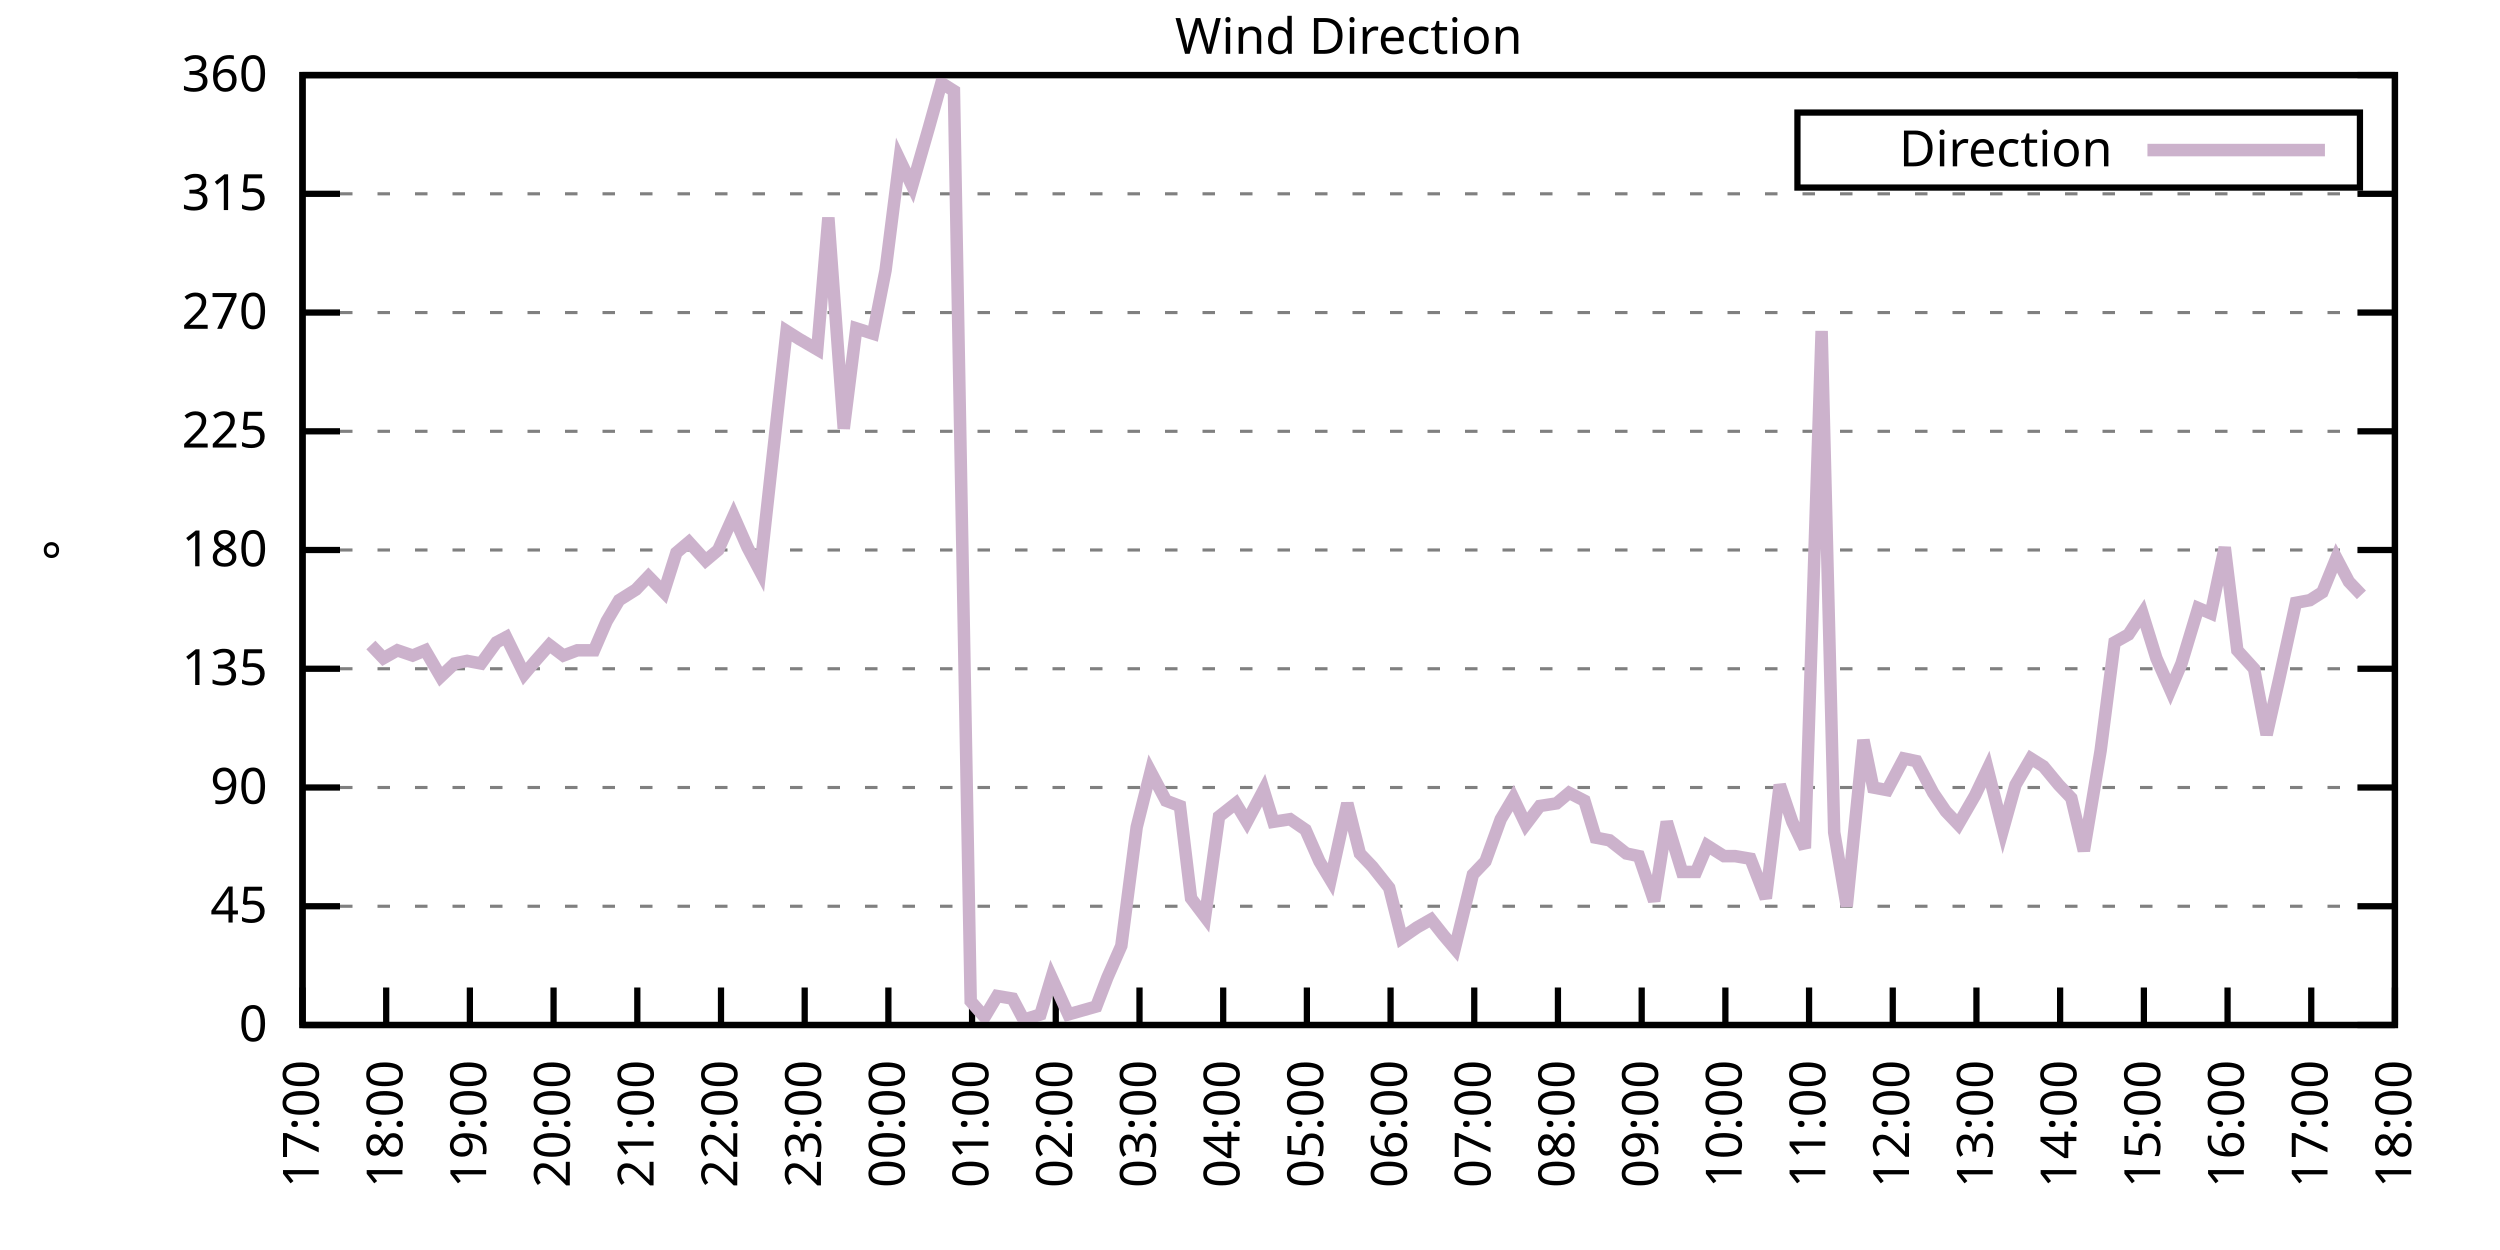
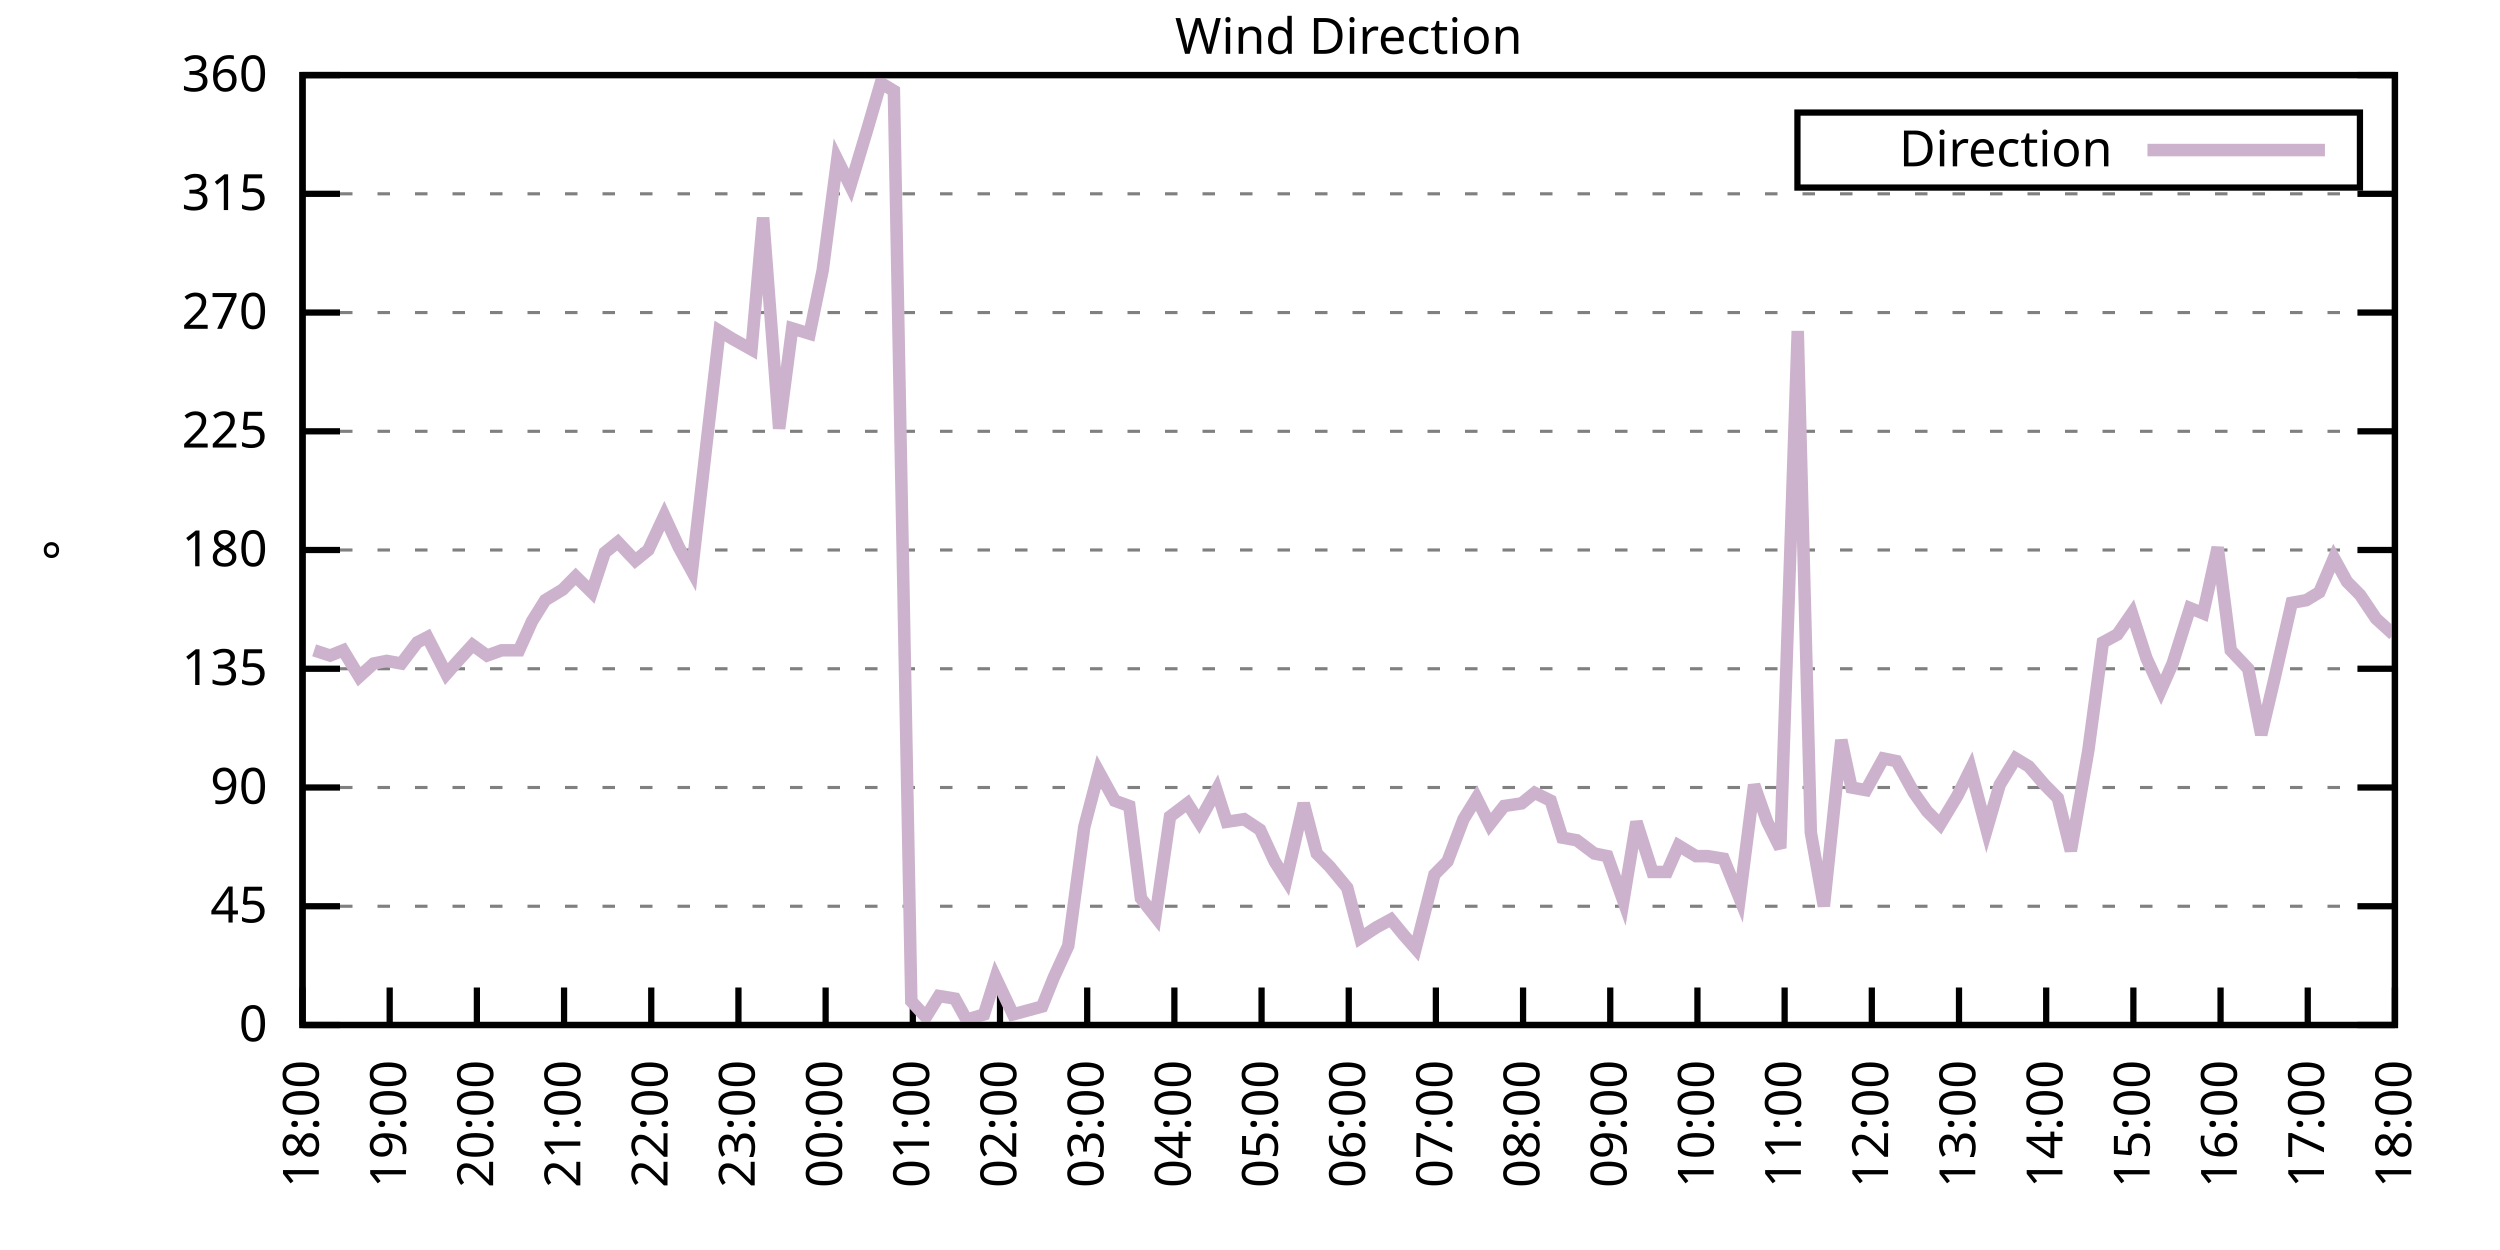
<svg xmlns="http://www.w3.org/2000/svg" xmlns:xlink="http://www.w3.org/1999/xlink" width="400" height="200" viewBox="0 0 400 200">
  <g id="gnuplot_canvas">
    <rect x="0" y="0" width="400" height="200" fill="none" />
    <defs>
      <circle id="gpDot" r="0.5" stroke-width="0.5" stroke="currentColor" />
      <path id="gpPt0" stroke-width="0.333" stroke="currentColor" d="M-1,0 h2 M0,-1 v2" />
      <path id="gpPt1" stroke-width="0.333" stroke="currentColor" d="M-1,-1 L1,1 M1,-1 L-1,1" />
      <path id="gpPt2" stroke-width="0.333" stroke="currentColor" d="M-1,0 L1,0 M0,-1 L0,1 M-1,-1 L1,1 M-1,1 L1,-1" />
      <rect id="gpPt3" stroke-width="0.333" stroke="currentColor" x="-1" y="-1" width="2" height="2" />
      <rect id="gpPt4" stroke-width="0.333" stroke="currentColor" fill="currentColor" x="-1" y="-1" width="2" height="2" />
      <circle id="gpPt5" stroke-width="0.333" stroke="currentColor" cx="0" cy="0" r="1" />
      <use xlink:href="#gpPt5" id="gpPt6" fill="currentColor" stroke="none" />
      <path id="gpPt7" stroke-width="0.333" stroke="currentColor" d="M0,-1.33 L-1.33,0.67 L1.33,0.67 z" />
      <use xlink:href="#gpPt7" id="gpPt8" fill="currentColor" stroke="none" />
      <use xlink:href="#gpPt7" id="gpPt9" stroke="currentColor" transform="rotate(180)" />
      <use xlink:href="#gpPt9" id="gpPt10" fill="currentColor" stroke="none" />
      <use xlink:href="#gpPt3" id="gpPt11" stroke="currentColor" transform="rotate(45)" />
      <use xlink:href="#gpPt11" id="gpPt12" fill="currentColor" stroke="none" />
      <path id="gpPt13" stroke-width="0.333" stroke="currentColor" d="M0,1.330 L1.265,0.411 L0.782,-1.067 L-0.782,-1.076 L-1.265,0.411 z" />
      <use xlink:href="#gpPt13" id="gpPt14" fill="currentColor" stroke="none" />
      <filter id="textbox" filterUnits="objectBoundingBox" x="0" y="0" height="1" width="1">
        <feFlood flood-color="white" flood-opacity="1" result="bgnd" />
        <feComposite in="SourceGraphic" in2="bgnd" operator="atop" />
      </filter>
      <filter id="greybox" filterUnits="objectBoundingBox" x="0" y="0" height="1" width="1">
        <feFlood flood-color="lightgrey" flood-opacity="1" result="grey" />
        <feComposite in="SourceGraphic" in2="grey" operator="atop" />
      </filter>
    </defs>
    <g fill="none" color="white" stroke="currentColor" stroke-width="1.00" stroke-linecap="butt" stroke-linejoin="miter">
</g>
    <g fill="none" color="black" stroke="currentColor" stroke-width="1.00" stroke-linecap="butt" stroke-linejoin="miter">
      <g stroke="none" shape-rendering="crispEdges">
        <polygon fill="rgb(255, 255, 255)" points="48.40,164.00 383.18,164.00 383.18,12.02 48.40,12.02 " />
      </g>
    </g>
    <g fill="none" color="black" stroke="currentColor" stroke-width="1.00" stroke-linecap="butt" stroke-linejoin="miter">
</g>
    <g fill="none" color="black" stroke="black" stroke-width="0.50" stroke-linecap="butt" stroke-linejoin="miter">
</g>
    <g fill="none" color="gray" stroke="currentColor" stroke-width="0.50" stroke-linecap="butt" stroke-linejoin="miter">
      <path stroke="gray" stroke-dasharray="2,4" class="gridline" d="M48.40,164.00 L383.19,164.00  " />
    </g>
    <g fill="none" color="gray" stroke="gray" stroke-width="1.00" stroke-linecap="butt" stroke-linejoin="miter">
</g>
    <g fill="none" color="black" stroke="currentColor" stroke-width="1.00" stroke-linecap="butt" stroke-linejoin="miter">
      <path stroke="black" d="M48.40,164.00 L54.40,164.00 M383.19,164.00 L377.19,164.00  " />
      <g transform="translate(42.80,166.60)" stroke="none" fill="black" font-family="Sans" font-size="8.00" text-anchor="end">
        <text>
          <tspan font-family="Sans"> 0</tspan>
        </text>
      </g>
    </g>
    <g fill="none" color="black" stroke="currentColor" stroke-width="1.00" stroke-linecap="butt" stroke-linejoin="miter">
</g>
    <g fill="none" color="black" stroke="black" stroke-width="0.50" stroke-linecap="butt" stroke-linejoin="miter">
</g>
    <g fill="none" color="gray" stroke="currentColor" stroke-width="0.50" stroke-linecap="butt" stroke-linejoin="miter">
      <path stroke="gray" stroke-dasharray="2,4" class="gridline" d="M48.40,145.00 L383.19,145.00  " />
    </g>
    <g fill="none" color="gray" stroke="gray" stroke-width="1.00" stroke-linecap="butt" stroke-linejoin="miter">
</g>
    <g fill="none" color="black" stroke="currentColor" stroke-width="1.00" stroke-linecap="butt" stroke-linejoin="miter">
      <path stroke="black" d="M48.40,145.00 L54.40,145.00 M383.19,145.00 L377.19,145.00  " />
      <g transform="translate(42.80,147.60)" stroke="none" fill="black" font-family="Sans" font-size="8.00" text-anchor="end">
        <text>
          <tspan font-family="Sans"> 45</tspan>
        </text>
      </g>
    </g>
    <g fill="none" color="black" stroke="currentColor" stroke-width="1.00" stroke-linecap="butt" stroke-linejoin="miter">
</g>
    <g fill="none" color="black" stroke="black" stroke-width="0.50" stroke-linecap="butt" stroke-linejoin="miter">
</g>
    <g fill="none" color="gray" stroke="currentColor" stroke-width="0.50" stroke-linecap="butt" stroke-linejoin="miter">
      <path stroke="gray" stroke-dasharray="2,4" class="gridline" d="M48.40,126.00 L383.19,126.00  " />
    </g>
    <g fill="none" color="gray" stroke="gray" stroke-width="1.00" stroke-linecap="butt" stroke-linejoin="miter">
</g>
    <g fill="none" color="black" stroke="currentColor" stroke-width="1.00" stroke-linecap="butt" stroke-linejoin="miter">
      <path stroke="black" d="M48.40,126.00 L54.40,126.00 M383.19,126.00 L377.19,126.00  " />
      <g transform="translate(42.80,128.60)" stroke="none" fill="black" font-family="Sans" font-size="8.00" text-anchor="end">
        <text>
          <tspan font-family="Sans"> 90</tspan>
        </text>
      </g>
    </g>
    <g fill="none" color="black" stroke="currentColor" stroke-width="1.00" stroke-linecap="butt" stroke-linejoin="miter">
</g>
    <g fill="none" color="black" stroke="black" stroke-width="0.50" stroke-linecap="butt" stroke-linejoin="miter">
</g>
    <g fill="none" color="gray" stroke="currentColor" stroke-width="0.50" stroke-linecap="butt" stroke-linejoin="miter">
      <path stroke="gray" stroke-dasharray="2,4" class="gridline" d="M48.40,107.00 L383.19,107.00  " />
    </g>
    <g fill="none" color="gray" stroke="gray" stroke-width="1.00" stroke-linecap="butt" stroke-linejoin="miter">
</g>
    <g fill="none" color="black" stroke="currentColor" stroke-width="1.00" stroke-linecap="butt" stroke-linejoin="miter">
      <path stroke="black" d="M48.40,107.00 L54.40,107.00 M383.19,107.00 L377.19,107.00  " />
      <g transform="translate(42.80,109.60)" stroke="none" fill="black" font-family="Sans" font-size="8.00" text-anchor="end">
        <text>
          <tspan font-family="Sans"> 135</tspan>
        </text>
      </g>
    </g>
    <g fill="none" color="black" stroke="currentColor" stroke-width="1.00" stroke-linecap="butt" stroke-linejoin="miter">
</g>
    <g fill="none" color="black" stroke="black" stroke-width="0.50" stroke-linecap="butt" stroke-linejoin="miter">
</g>
    <g fill="none" color="gray" stroke="currentColor" stroke-width="0.50" stroke-linecap="butt" stroke-linejoin="miter">
      <path stroke="gray" stroke-dasharray="2,4" class="gridline" d="M48.40,88.00 L383.19,88.00  " />
    </g>
    <g fill="none" color="gray" stroke="gray" stroke-width="1.00" stroke-linecap="butt" stroke-linejoin="miter">
</g>
    <g fill="none" color="black" stroke="currentColor" stroke-width="1.00" stroke-linecap="butt" stroke-linejoin="miter">
      <path stroke="black" d="M48.40,88.00 L54.40,88.00 M383.19,88.00 L377.19,88.00  " />
      <g transform="translate(42.80,90.60)" stroke="none" fill="black" font-family="Sans" font-size="8.00" text-anchor="end">
        <text>
          <tspan font-family="Sans"> 180</tspan>
        </text>
      </g>
    </g>
    <g fill="none" color="black" stroke="currentColor" stroke-width="1.00" stroke-linecap="butt" stroke-linejoin="miter">
</g>
    <g fill="none" color="black" stroke="black" stroke-width="0.50" stroke-linecap="butt" stroke-linejoin="miter">
</g>
    <g fill="none" color="gray" stroke="currentColor" stroke-width="0.50" stroke-linecap="butt" stroke-linejoin="miter">
      <path stroke="gray" stroke-dasharray="2,4" class="gridline" d="M48.40,69.01 L383.19,69.01  " />
    </g>
    <g fill="none" color="gray" stroke="gray" stroke-width="1.00" stroke-linecap="butt" stroke-linejoin="miter">
</g>
    <g fill="none" color="black" stroke="currentColor" stroke-width="1.00" stroke-linecap="butt" stroke-linejoin="miter">
      <path stroke="black" d="M48.40,69.01 L54.40,69.01 M383.19,69.01 L377.19,69.01  " />
      <g transform="translate(42.80,71.61)" stroke="none" fill="black" font-family="Sans" font-size="8.00" text-anchor="end">
        <text>
          <tspan font-family="Sans"> 225</tspan>
        </text>
      </g>
    </g>
    <g fill="none" color="black" stroke="currentColor" stroke-width="1.00" stroke-linecap="butt" stroke-linejoin="miter">
</g>
    <g fill="none" color="black" stroke="black" stroke-width="0.50" stroke-linecap="butt" stroke-linejoin="miter">
</g>
    <g fill="none" color="gray" stroke="currentColor" stroke-width="0.50" stroke-linecap="butt" stroke-linejoin="miter">
      <path stroke="gray" stroke-dasharray="2,4" class="gridline" d="M48.40,50.01 L383.19,50.01  " />
    </g>
    <g fill="none" color="gray" stroke="gray" stroke-width="1.00" stroke-linecap="butt" stroke-linejoin="miter">
</g>
    <g fill="none" color="black" stroke="currentColor" stroke-width="1.00" stroke-linecap="butt" stroke-linejoin="miter">
      <path stroke="black" d="M48.40,50.01 L54.40,50.01 M383.19,50.01 L377.19,50.01  " />
      <g transform="translate(42.80,52.61)" stroke="none" fill="black" font-family="Sans" font-size="8.00" text-anchor="end">
        <text>
          <tspan font-family="Sans"> 270</tspan>
        </text>
      </g>
    </g>
    <g fill="none" color="black" stroke="currentColor" stroke-width="1.00" stroke-linecap="butt" stroke-linejoin="miter">
</g>
    <g fill="none" color="black" stroke="black" stroke-width="0.50" stroke-linecap="butt" stroke-linejoin="miter">
</g>
    <g fill="none" color="gray" stroke="currentColor" stroke-width="0.50" stroke-linecap="butt" stroke-linejoin="miter">
      <path stroke="gray" stroke-dasharray="2,4" class="gridline" d="M48.40,31.01 L383.19,31.01  " />
    </g>
    <g fill="none" color="gray" stroke="gray" stroke-width="1.00" stroke-linecap="butt" stroke-linejoin="miter">
</g>
    <g fill="none" color="black" stroke="currentColor" stroke-width="1.00" stroke-linecap="butt" stroke-linejoin="miter">
      <path stroke="black" d="M48.40,31.01 L54.40,31.01 M383.19,31.01 L377.19,31.01  " />
      <g transform="translate(42.80,33.61)" stroke="none" fill="black" font-family="Sans" font-size="8.00" text-anchor="end">
        <text>
          <tspan font-family="Sans"> 315</tspan>
        </text>
      </g>
    </g>
    <g fill="none" color="black" stroke="currentColor" stroke-width="1.00" stroke-linecap="butt" stroke-linejoin="miter">
</g>
    <g fill="none" color="black" stroke="black" stroke-width="0.50" stroke-linecap="butt" stroke-linejoin="miter">
</g>
    <g fill="none" color="gray" stroke="currentColor" stroke-width="0.50" stroke-linecap="butt" stroke-linejoin="miter">
      <path stroke="gray" stroke-dasharray="2,4" class="gridline" d="M48.40,12.01 L383.19,12.01  " />
    </g>
    <g fill="none" color="gray" stroke="gray" stroke-width="1.00" stroke-linecap="butt" stroke-linejoin="miter">
</g>
    <g fill="none" color="black" stroke="currentColor" stroke-width="1.00" stroke-linecap="butt" stroke-linejoin="miter">
      <path stroke="black" d="M48.40,12.01 L54.40,12.01 M383.19,12.01 L377.19,12.01  " />
      <g transform="translate(42.80,14.61)" stroke="none" fill="black" font-family="Sans" font-size="8.00" text-anchor="end">
        <text>
          <tspan font-family="Sans"> 360</tspan>
        </text>
      </g>
    </g>
    <g fill="none" color="black" stroke="currentColor" stroke-width="1.00" stroke-linecap="butt" stroke-linejoin="miter">
      <path stroke="black" d="M48.40,164.00 L48.40,158.00  " />
      <g transform="translate(51.00,169.60) rotate(270.00)" stroke="none" fill="black" font-family="Sans" font-size="8.00" text-anchor="end">
        <text>
-           <tspan font-family="Sans">17:00</tspan>
-         </text>
-       </g>
-     </g>
-     <g fill="none" color="black" stroke="currentColor" stroke-width="1.00" stroke-linecap="butt" stroke-linejoin="miter">
-       <path stroke="black" d="M61.79,164.00 L61.79,158.00  " />
-       <g transform="translate(64.39,169.60) rotate(270.00)" stroke="none" fill="black" font-family="Sans" font-size="8.00" text-anchor="end">
-         <text>
          <tspan font-family="Sans">18:00</tspan>
        </text>
      </g>
    </g>
    <g fill="none" color="black" stroke="currentColor" stroke-width="1.00" stroke-linecap="butt" stroke-linejoin="miter">
-       <path stroke="black" d="M75.18,164.00 L75.18,158.00  " />
-       <g transform="translate(77.78,169.60) rotate(270.00)" stroke="none" fill="black" font-family="Sans" font-size="8.00" text-anchor="end">
+       <path stroke="black" d="M62.35,164.00 L62.35,158.00  " />
+       <g transform="translate(64.95,169.60) rotate(270.00)" stroke="none" fill="black" font-family="Sans" font-size="8.00" text-anchor="end">
        <text>
          <tspan font-family="Sans">19:00</tspan>
        </text>
      </g>
    </g>
    <g fill="none" color="black" stroke="currentColor" stroke-width="1.00" stroke-linecap="butt" stroke-linejoin="miter">
-       <path stroke="black" d="M88.57,164.00 L88.57,158.00  " />
-       <g transform="translate(91.17,169.60) rotate(270.00)" stroke="none" fill="black" font-family="Sans" font-size="8.00" text-anchor="end">
+       <path stroke="black" d="M76.30,164.00 L76.30,158.00  " />
+       <g transform="translate(78.90,169.60) rotate(270.00)" stroke="none" fill="black" font-family="Sans" font-size="8.00" text-anchor="end">
        <text>
          <tspan font-family="Sans">20:00</tspan>
        </text>
      </g>
    </g>
    <g fill="none" color="black" stroke="currentColor" stroke-width="1.00" stroke-linecap="butt" stroke-linejoin="miter">
-       <path stroke="black" d="M101.97,164.00 L101.97,158.00  " />
-       <g transform="translate(104.57,169.60) rotate(270.00)" stroke="none" fill="black" font-family="Sans" font-size="8.00" text-anchor="end">
+       <path stroke="black" d="M90.25,164.00 L90.25,158.00  " />
+       <g transform="translate(92.85,169.60) rotate(270.00)" stroke="none" fill="black" font-family="Sans" font-size="8.00" text-anchor="end">
        <text>
          <tspan font-family="Sans">21:00</tspan>
        </text>
      </g>
    </g>
    <g fill="none" color="black" stroke="currentColor" stroke-width="1.00" stroke-linecap="butt" stroke-linejoin="miter">
-       <path stroke="black" d="M115.36,164.00 L115.36,158.00  " />
-       <g transform="translate(117.96,169.60) rotate(270.00)" stroke="none" fill="black" font-family="Sans" font-size="8.00" text-anchor="end">
+       <path stroke="black" d="M104.20,164.00 L104.20,158.00  " />
+       <g transform="translate(106.80,169.60) rotate(270.00)" stroke="none" fill="black" font-family="Sans" font-size="8.00" text-anchor="end">
        <text>
          <tspan font-family="Sans">22:00</tspan>
        </text>
      </g>
    </g>
    <g fill="none" color="black" stroke="currentColor" stroke-width="1.00" stroke-linecap="butt" stroke-linejoin="miter">
-       <path stroke="black" d="M128.75,164.00 L128.75,158.00  " />
-       <g transform="translate(131.35,169.60) rotate(270.00)" stroke="none" fill="black" font-family="Sans" font-size="8.00" text-anchor="end">
+       <path stroke="black" d="M118.15,164.00 L118.15,158.00  " />
+       <g transform="translate(120.75,169.60) rotate(270.00)" stroke="none" fill="black" font-family="Sans" font-size="8.00" text-anchor="end">
        <text>
          <tspan font-family="Sans">23:00</tspan>
        </text>
      </g>
    </g>
    <g fill="none" color="black" stroke="currentColor" stroke-width="1.00" stroke-linecap="butt" stroke-linejoin="miter">
-       <path stroke="black" d="M142.14,164.00 L142.14,158.00  " />
-       <g transform="translate(144.74,169.60) rotate(270.00)" stroke="none" fill="black" font-family="Sans" font-size="8.00" text-anchor="end">
+       <path stroke="black" d="M132.10,164.00 L132.10,158.00  " />
+       <g transform="translate(134.70,169.60) rotate(270.00)" stroke="none" fill="black" font-family="Sans" font-size="8.00" text-anchor="end">
        <text>
          <tspan font-family="Sans">00:00</tspan>
        </text>
      </g>
    </g>
    <g fill="none" color="black" stroke="currentColor" stroke-width="1.00" stroke-linecap="butt" stroke-linejoin="miter">
-       <path stroke="black" d="M155.53,164.00 L155.53,158.00  " />
-       <g transform="translate(158.13,169.60) rotate(270.00)" stroke="none" fill="black" font-family="Sans" font-size="8.00" text-anchor="end">
+       <path stroke="black" d="M146.05,164.00 L146.05,158.00  " />
+       <g transform="translate(148.65,169.60) rotate(270.00)" stroke="none" fill="black" font-family="Sans" font-size="8.00" text-anchor="end">
        <text>
          <tspan font-family="Sans">01:00</tspan>
        </text>
      </g>
    </g>
    <g fill="none" color="black" stroke="currentColor" stroke-width="1.00" stroke-linecap="butt" stroke-linejoin="miter">
-       <path stroke="black" d="M168.92,164.00 L168.92,158.00  " />
-       <g transform="translate(171.52,169.60) rotate(270.00)" stroke="none" fill="black" font-family="Sans" font-size="8.00" text-anchor="end">
+       <path stroke="black" d="M160.00,164.00 L160.00,158.00  " />
+       <g transform="translate(162.60,169.60) rotate(270.00)" stroke="none" fill="black" font-family="Sans" font-size="8.00" text-anchor="end">
        <text>
          <tspan font-family="Sans">02:00</tspan>
        </text>
      </g>
    </g>
    <g fill="none" color="black" stroke="currentColor" stroke-width="1.00" stroke-linecap="butt" stroke-linejoin="miter">
-       <path stroke="black" d="M182.32,164.00 L182.32,158.00  " />
-       <g transform="translate(184.92,169.60) rotate(270.00)" stroke="none" fill="black" font-family="Sans" font-size="8.00" text-anchor="end">
+       <path stroke="black" d="M173.95,164.00 L173.95,158.00  " />
+       <g transform="translate(176.55,169.60) rotate(270.00)" stroke="none" fill="black" font-family="Sans" font-size="8.00" text-anchor="end">
        <text>
          <tspan font-family="Sans">03:00</tspan>
        </text>
      </g>
    </g>
    <g fill="none" color="black" stroke="currentColor" stroke-width="1.00" stroke-linecap="butt" stroke-linejoin="miter">
-       <path stroke="black" d="M195.71,164.00 L195.71,158.00  " />
-       <g transform="translate(198.31,169.60) rotate(270.00)" stroke="none" fill="black" font-family="Sans" font-size="8.00" text-anchor="end">
+       <path stroke="black" d="M187.90,164.00 L187.90,158.00  " />
+       <g transform="translate(190.50,169.60) rotate(270.00)" stroke="none" fill="black" font-family="Sans" font-size="8.00" text-anchor="end">
        <text>
          <tspan font-family="Sans">04:00</tspan>
        </text>
      </g>
    </g>
    <g fill="none" color="black" stroke="currentColor" stroke-width="1.00" stroke-linecap="butt" stroke-linejoin="miter">
-       <path stroke="black" d="M209.10,164.00 L209.10,158.00  " />
-       <g transform="translate(211.70,169.60) rotate(270.00)" stroke="none" fill="black" font-family="Sans" font-size="8.00" text-anchor="end">
+       <path stroke="black" d="M201.85,164.00 L201.85,158.00  " />
+       <g transform="translate(204.45,169.60) rotate(270.00)" stroke="none" fill="black" font-family="Sans" font-size="8.00" text-anchor="end">
        <text>
          <tspan font-family="Sans">05:00</tspan>
        </text>
      </g>
    </g>
    <g fill="none" color="black" stroke="currentColor" stroke-width="1.00" stroke-linecap="butt" stroke-linejoin="miter">
-       <path stroke="black" d="M222.49,164.00 L222.49,158.00  " />
-       <g transform="translate(225.09,169.60) rotate(270.00)" stroke="none" fill="black" font-family="Sans" font-size="8.00" text-anchor="end">
+       <path stroke="black" d="M215.80,164.00 L215.80,158.00  " />
+       <g transform="translate(218.40,169.60) rotate(270.00)" stroke="none" fill="black" font-family="Sans" font-size="8.00" text-anchor="end">
        <text>
          <tspan font-family="Sans">06:00</tspan>
        </text>
      </g>
    </g>
    <g fill="none" color="black" stroke="currentColor" stroke-width="1.00" stroke-linecap="butt" stroke-linejoin="miter">
-       <path stroke="black" d="M235.88,164.00 L235.88,158.00  " />
-       <g transform="translate(238.48,169.60) rotate(270.00)" stroke="none" fill="black" font-family="Sans" font-size="8.00" text-anchor="end">
+       <path stroke="black" d="M229.74,164.00 L229.74,158.00  " />
+       <g transform="translate(232.34,169.60) rotate(270.00)" stroke="none" fill="black" font-family="Sans" font-size="8.00" text-anchor="end">
        <text>
          <tspan font-family="Sans">07:00</tspan>
        </text>
      </g>
    </g>
    <g fill="none" color="black" stroke="currentColor" stroke-width="1.00" stroke-linecap="butt" stroke-linejoin="miter">
-       <path stroke="black" d="M249.27,164.00 L249.27,158.00  " />
-       <g transform="translate(251.87,169.60) rotate(270.00)" stroke="none" fill="black" font-family="Sans" font-size="8.00" text-anchor="end">
+       <path stroke="black" d="M243.69,164.00 L243.69,158.00  " />
+       <g transform="translate(246.29,169.60) rotate(270.00)" stroke="none" fill="black" font-family="Sans" font-size="8.00" text-anchor="end">
        <text>
          <tspan font-family="Sans">08:00</tspan>
        </text>
      </g>
    </g>
    <g fill="none" color="black" stroke="currentColor" stroke-width="1.00" stroke-linecap="butt" stroke-linejoin="miter">
-       <path stroke="black" d="M262.67,164.00 L262.67,158.00  " />
-       <g transform="translate(265.27,169.60) rotate(270.00)" stroke="none" fill="black" font-family="Sans" font-size="8.00" text-anchor="end">
+       <path stroke="black" d="M257.64,164.00 L257.64,158.00  " />
+       <g transform="translate(260.24,169.60) rotate(270.00)" stroke="none" fill="black" font-family="Sans" font-size="8.00" text-anchor="end">
        <text>
          <tspan font-family="Sans">09:00</tspan>
        </text>
      </g>
    </g>
    <g fill="none" color="black" stroke="currentColor" stroke-width="1.00" stroke-linecap="butt" stroke-linejoin="miter">
-       <path stroke="black" d="M276.06,164.00 L276.06,158.00  " />
-       <g transform="translate(278.66,169.60) rotate(270.00)" stroke="none" fill="black" font-family="Sans" font-size="8.00" text-anchor="end">
+       <path stroke="black" d="M271.59,164.00 L271.59,158.00  " />
+       <g transform="translate(274.19,169.60) rotate(270.00)" stroke="none" fill="black" font-family="Sans" font-size="8.00" text-anchor="end">
        <text>
          <tspan font-family="Sans">10:00</tspan>
        </text>
      </g>
    </g>
    <g fill="none" color="black" stroke="currentColor" stroke-width="1.00" stroke-linecap="butt" stroke-linejoin="miter">
-       <path stroke="black" d="M289.45,164.00 L289.45,158.00  " />
-       <g transform="translate(292.05,169.60) rotate(270.00)" stroke="none" fill="black" font-family="Sans" font-size="8.00" text-anchor="end">
+       <path stroke="black" d="M285.54,164.00 L285.54,158.00  " />
+       <g transform="translate(288.14,169.60) rotate(270.00)" stroke="none" fill="black" font-family="Sans" font-size="8.00" text-anchor="end">
        <text>
          <tspan font-family="Sans">11:00</tspan>
        </text>
      </g>
    </g>
    <g fill="none" color="black" stroke="currentColor" stroke-width="1.00" stroke-linecap="butt" stroke-linejoin="miter">
-       <path stroke="black" d="M302.84,164.00 L302.84,158.00  " />
-       <g transform="translate(305.44,169.60) rotate(270.00)" stroke="none" fill="black" font-family="Sans" font-size="8.00" text-anchor="end">
+       <path stroke="black" d="M299.49,164.00 L299.49,158.00  " />
+       <g transform="translate(302.09,169.60) rotate(270.00)" stroke="none" fill="black" font-family="Sans" font-size="8.00" text-anchor="end">
        <text>
          <tspan font-family="Sans">12:00</tspan>
        </text>
      </g>
    </g>
    <g fill="none" color="black" stroke="currentColor" stroke-width="1.00" stroke-linecap="butt" stroke-linejoin="miter">
-       <path stroke="black" d="M316.23,164.00 L316.23,158.00  " />
-       <g transform="translate(318.83,169.60) rotate(270.00)" stroke="none" fill="black" font-family="Sans" font-size="8.00" text-anchor="end">
+       <path stroke="black" d="M313.44,164.00 L313.44,158.00  " />
+       <g transform="translate(316.04,169.60) rotate(270.00)" stroke="none" fill="black" font-family="Sans" font-size="8.00" text-anchor="end">
        <text>
          <tspan font-family="Sans">13:00</tspan>
        </text>
      </g>
    </g>
    <g fill="none" color="black" stroke="currentColor" stroke-width="1.00" stroke-linecap="butt" stroke-linejoin="miter">
-       <path stroke="black" d="M329.62,164.00 L329.62,158.00  " />
-       <g transform="translate(332.22,169.60) rotate(270.00)" stroke="none" fill="black" font-family="Sans" font-size="8.00" text-anchor="end">
+       <path stroke="black" d="M327.39,164.00 L327.39,158.00  " />
+       <g transform="translate(329.99,169.60) rotate(270.00)" stroke="none" fill="black" font-family="Sans" font-size="8.00" text-anchor="end">
        <text>
          <tspan font-family="Sans">14:00</tspan>
        </text>
      </g>
    </g>
    <g fill="none" color="black" stroke="currentColor" stroke-width="1.00" stroke-linecap="butt" stroke-linejoin="miter">
-       <path stroke="black" d="M343.02,164.00 L343.02,158.00  " />
-       <g transform="translate(345.62,169.60) rotate(270.00)" stroke="none" fill="black" font-family="Sans" font-size="8.00" text-anchor="end">
+       <path stroke="black" d="M341.34,164.00 L341.34,158.00  " />
+       <g transform="translate(343.94,169.60) rotate(270.00)" stroke="none" fill="black" font-family="Sans" font-size="8.00" text-anchor="end">
        <text>
          <tspan font-family="Sans">15:00</tspan>
        </text>
      </g>
    </g>
    <g fill="none" color="black" stroke="currentColor" stroke-width="1.00" stroke-linecap="butt" stroke-linejoin="miter">
-       <path stroke="black" d="M356.41,164.00 L356.41,158.00  " />
-       <g transform="translate(359.01,169.60) rotate(270.00)" stroke="none" fill="black" font-family="Sans" font-size="8.00" text-anchor="end">
+       <path stroke="black" d="M355.29,164.00 L355.29,158.00  " />
+       <g transform="translate(357.89,169.60) rotate(270.00)" stroke="none" fill="black" font-family="Sans" font-size="8.00" text-anchor="end">
        <text>
          <tspan font-family="Sans">16:00</tspan>
        </text>
      </g>
    </g>
    <g fill="none" color="black" stroke="currentColor" stroke-width="1.00" stroke-linecap="butt" stroke-linejoin="miter">
-       <path stroke="black" d="M369.80,164.00 L369.80,158.00  " />
-       <g transform="translate(372.40,169.60) rotate(270.00)" stroke="none" fill="black" font-family="Sans" font-size="8.00" text-anchor="end">
+       <path stroke="black" d="M369.24,164.00 L369.24,158.00  " />
+       <g transform="translate(371.84,169.60) rotate(270.00)" stroke="none" fill="black" font-family="Sans" font-size="8.00" text-anchor="end">
        <text>
          <tspan font-family="Sans">17:00</tspan>
        </text>
      </g>
    </g>
    <g fill="none" color="black" stroke="currentColor" stroke-width="1.00" stroke-linecap="butt" stroke-linejoin="miter">
      <path stroke="black" d="M383.19,164.00 L383.19,158.00  " />
      <g transform="translate(385.79,169.60) rotate(270.00)" stroke="none" fill="black" font-family="Sans" font-size="8.00" text-anchor="end">
        <text>
          <tspan font-family="Sans">18:00</tspan>
        </text>
      </g>
    </g>
    <g fill="none" color="black" stroke="currentColor" stroke-width="1.00" stroke-linecap="butt" stroke-linejoin="miter">
</g>
    <g fill="none" color="black" stroke="currentColor" stroke-width="1.00" stroke-linecap="butt" stroke-linejoin="miter">
      <path stroke="black" d="M48.40,12.01 L48.40,164.00 L383.19,164.00 L383.19,12.01 L48.40,12.01 Z  " />
    </g>
    <g fill="none" color="black" stroke="currentColor" stroke-width="1.00" stroke-linecap="butt" stroke-linejoin="miter">
</g>
    <g fill="none" color="black" stroke="currentColor" stroke-width="1.00" stroke-linecap="butt" stroke-linejoin="miter">
      <path stroke="black" d="M287.59,30.01 L287.59,18.01 L377.59,18.01 L377.59,30.01 L287.59,30.01 Z  " />
    </g>
    <g id="Wind_direction_plot_1">
      <g fill="none" color="white" stroke="black" stroke-width="2.00" stroke-linecap="butt" stroke-linejoin="miter">
</g>
      <g fill="none" color="black" stroke="currentColor" stroke-width="2.00" stroke-linecap="butt" stroke-linejoin="miter">
        <g transform="translate(337.99,26.61)" stroke="none" fill="black" font-family="Sans" font-size="8.00" text-anchor="end">
          <text>
            <tspan font-family="Sans">Direction</tspan>
          </text>
        </g>
      </g>
      <g fill="none" color="black" stroke="currentColor" stroke-width="2.00" stroke-linecap="butt" stroke-linejoin="miter">
-         <path stroke="rgb(204, 178, 204)" d="M343.59,24.01 L371.99,24.01 M59.34,103.20 L61.35,105.31 L63.58,104.05 L66.03,104.89 L68.04,104.05 L70.50,108.27   L72.73,106.16 L74.74,105.74 L76.97,106.16 L79.42,102.78 L80.99,101.94 L83.89,107.85 L85.67,105.74 L87.91,103.20   L90.14,104.89 L92.37,104.05 L95.05,104.05 L97.06,99.40 L99.06,96.03 L101.74,94.34 L103.75,92.23 L106.21,94.76   L108.22,88.43 L110.22,86.74 L112.90,89.69 L114.91,88.00 L117.37,82.52 L119.60,87.58 L121.61,91.38 L123.84,71.12   L125.85,52.96 L127.86,54.23 L130.76,55.92 L132.54,34.81 L135.00,68.58 L137.01,52.54 L139.69,53.39 L141.69,43.25   L143.93,25.52 L145.94,29.74 L148.61,20.45 L150.62,13.28 L152.63,14.54 L155.31,160.20 L157.54,162.73 L159.55,159.36   L162.01,159.78 L163.79,163.16 L166.47,162.31 L168.25,156.40 L170.93,162.31 L175.40,161.04 L177.18,156.40 L179.41,151.33   L181.87,132.34 L184.10,123.47 L186.56,128.11 L188.79,128.96 L190.57,143.73 L192.81,146.69 L195.04,130.65 L197.72,128.54   L199.50,131.49 L202.18,126.42 L203.74,131.49 L206.42,131.07 L208.88,132.76 L211.11,137.82 L212.89,140.78 L215.57,128.54   L217.58,136.56 L219.59,138.67 L222.27,142.05 L224.28,150.07 L226.73,148.38 L228.96,147.11 L230.97,149.65 L232.76,151.76   L235.66,139.93 L237.67,137.82 L240.12,131.07 L242.13,127.69 L244.14,131.91 L246.37,128.96 L249.05,128.54 L251.06,126.85   L253.51,128.11 L255.30,134.02 L257.53,134.45 L260.21,136.56 L262.22,136.98 L264.67,144.16 L266.68,131.49 L269.14,139.51   L271.37,139.51 L273.16,135.29 L275.83,136.98 L277.62,136.98 L280.07,137.40 L282.53,143.73 L284.76,125.58 L286.77,131.49   L288.78,135.71 L291.46,52.96 L293.47,133.18 L295.48,145.00 L298.15,118.40 L299.72,126.00 L301.95,126.42 L304.63,121.36   L306.63,121.78 L309.31,126.85 L311.32,129.80 L313.33,131.91 L316.01,127.27 L318.02,123.05 L320.47,132.76 L322.48,125.58   L324.94,121.36 L326.95,122.62 L329.40,125.58 L331.41,127.69 L333.42,136.14 L336.10,120.09 L338.33,102.78 L340.56,101.52   L342.79,98.14 L345.02,105.31 L347.26,110.38 L349.04,106.16 L351.72,97.29 L353.73,98.14 L355.96,87.58 L357.97,104.05   L360.65,107.00 L362.66,117.56 L364.66,108.69 L367.34,96.45 L369.58,96.03 L371.58,94.76 L373.82,89.27 L375.82,93.07   L377.83,95.18  " />
+         <path stroke="rgb(204, 178, 204)" d="M343.59,24.01 L371.99,24.01 M50.26,104.05 L52.82,104.89 L54.91,104.05 L57.47,108.27 L59.79,106.16 L61.88,105.74   L64.21,106.16 L66.77,102.78 L68.39,101.94 L71.42,107.85 L73.28,105.74 L75.60,103.20 L77.93,104.89 L80.25,104.05   L83.04,104.05 L85.13,99.40 L87.23,96.03 L90.02,94.34 L92.11,92.23 L94.67,94.76 L96.76,88.43 L98.85,86.74   L101.64,89.69 L103.73,88.00 L106.29,82.52 L108.62,87.58 L110.71,91.38 L113.03,71.12 L115.13,52.96 L117.22,54.23   L120.24,55.92 L122.10,34.81 L124.66,68.58 L126.75,52.54 L129.54,53.39 L131.63,43.25 L133.96,25.52 L136.05,29.74   L138.84,20.45 L140.93,13.28 L143.02,14.54 L145.81,160.20 L148.14,162.73 L150.23,159.36 L152.79,159.78 L154.65,163.16   L157.44,162.31 L159.30,156.40 L162.09,162.31 L166.74,161.04 L168.60,156.40 L170.92,151.33 L173.48,132.34 L175.81,123.47   L178.36,128.11 L180.69,128.96 L182.55,143.73 L184.87,146.69 L187.20,130.65 L189.99,128.54 L191.85,131.49 L194.64,126.42   L196.27,131.49 L199.06,131.07 L201.61,132.76 L203.94,137.82 L205.80,140.78 L208.59,128.54 L210.68,136.56 L212.77,138.67   L215.56,142.05 L217.65,150.07 L220.21,148.38 L222.54,147.11 L224.63,149.65 L226.49,151.76 L229.51,139.93 L231.60,137.82   L234.16,131.07 L236.25,127.69 L238.35,131.91 L240.67,128.96 L243.46,128.54 L245.55,126.85 L248.11,128.11 L249.97,134.02   L252.30,134.45 L255.09,136.56 L257.18,136.98 L259.74,144.16 L261.83,131.49 L264.39,139.51 L266.71,139.51 L268.57,135.29   L271.36,136.98 L273.22,136.98 L275.78,137.40 L278.34,143.73 L280.66,125.58 L282.75,131.49 L284.85,135.71 L287.64,52.96   L289.73,133.18 L291.82,145.00 L294.61,118.40 L296.24,126.00 L298.56,126.42 L301.35,121.36 L303.44,121.78 L306.23,126.85   L308.33,129.80 L310.42,131.91 L313.21,127.27 L315.30,123.05 L317.86,132.76 L319.95,125.58 L322.51,121.36 L324.60,122.62   L327.16,125.58 L329.25,127.69 L331.34,136.14 L334.13,120.09 L336.46,102.78 L338.78,101.52 L341.11,98.14 L343.43,105.31   L345.76,110.38 L347.62,106.16 L350.41,97.29 L352.50,98.14 L354.83,87.58 L356.92,104.05 L359.71,107.00 L361.80,117.56   L363.89,108.69 L366.68,96.45 L369.01,96.03 L371.10,94.76 L373.43,89.27 L375.52,93.07 L377.61,95.18 L380.17,98.98   L382.96,101.52  " />
      </g>
    </g>
    <g fill="none" color="black" stroke="currentColor" stroke-width="2.00" stroke-linecap="butt" stroke-linejoin="miter">
</g>
    <g fill="none" color="black" stroke="black" stroke-width="1.00" stroke-linecap="butt" stroke-linejoin="miter">
</g>
    <g fill="none" color="black" stroke="currentColor" stroke-width="1.00" stroke-linecap="butt" stroke-linejoin="miter">
      <path stroke="black" d="M48.40,12.01 L48.40,164.00 L383.19,164.00 L383.19,12.01 L48.40,12.01 Z  " />
      <g transform="translate(12.80,88.01) rotate(270.00)" stroke="none" fill="black" font-family="Sans" font-size="8.00" text-anchor="middle">
        <text>
          <tspan font-family="Sans">°</tspan>
        </text>
      </g>
    </g>
    <g fill="none" color="black" stroke="currentColor" stroke-width="1.00" stroke-linecap="butt" stroke-linejoin="miter">
</g>
    <g fill="none" color="black" stroke="currentColor" stroke-width="1.00" stroke-linecap="butt" stroke-linejoin="miter">
      <g transform="translate(215.79,8.61)" stroke="none" fill="black" font-family="Sans" font-size="8.00" text-anchor="middle">
        <text>
          <tspan font-family="Sans">Wind Direction</tspan>
        </text>
      </g>
    </g>
    <g fill="none" color="black" stroke="currentColor" stroke-width="1.00" stroke-linecap="butt" stroke-linejoin="miter">
</g>
  </g>
</svg>
